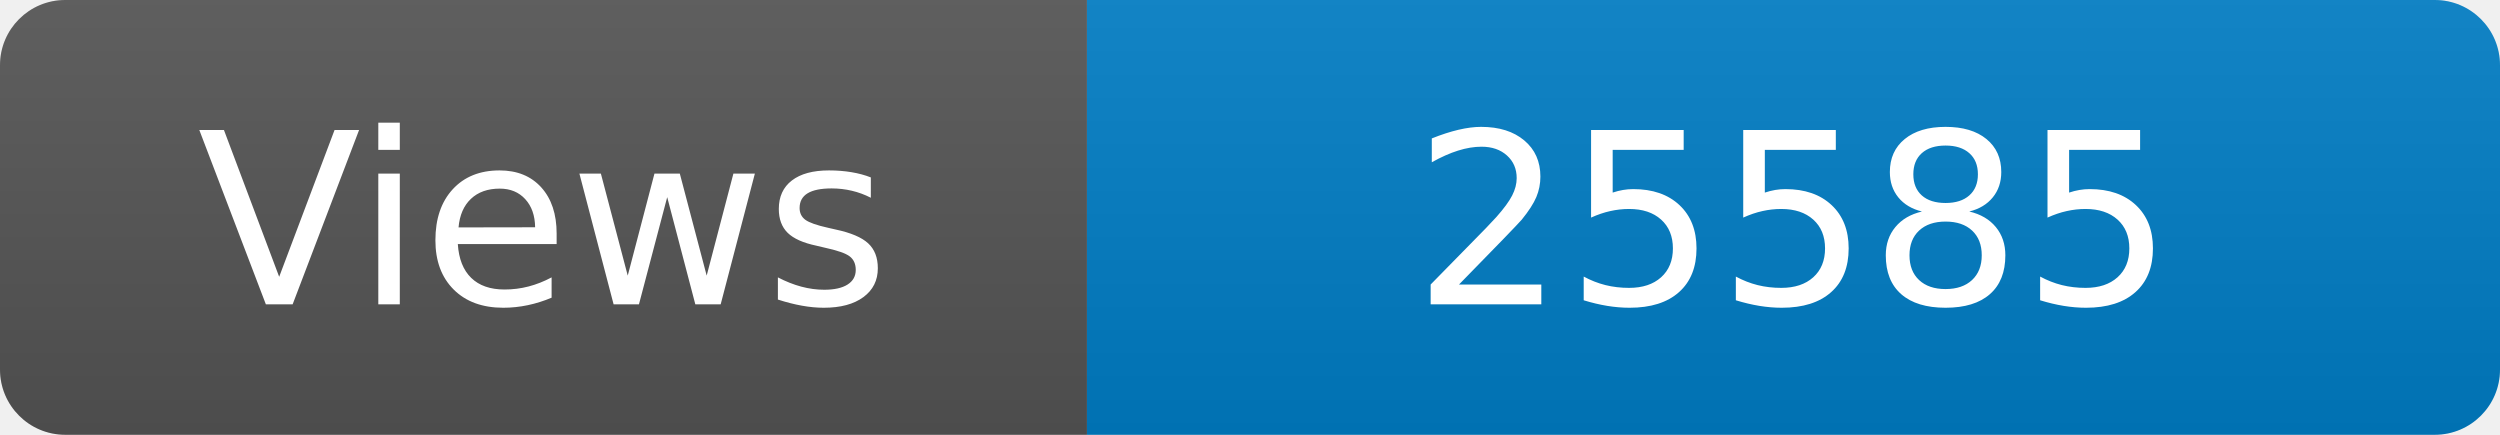
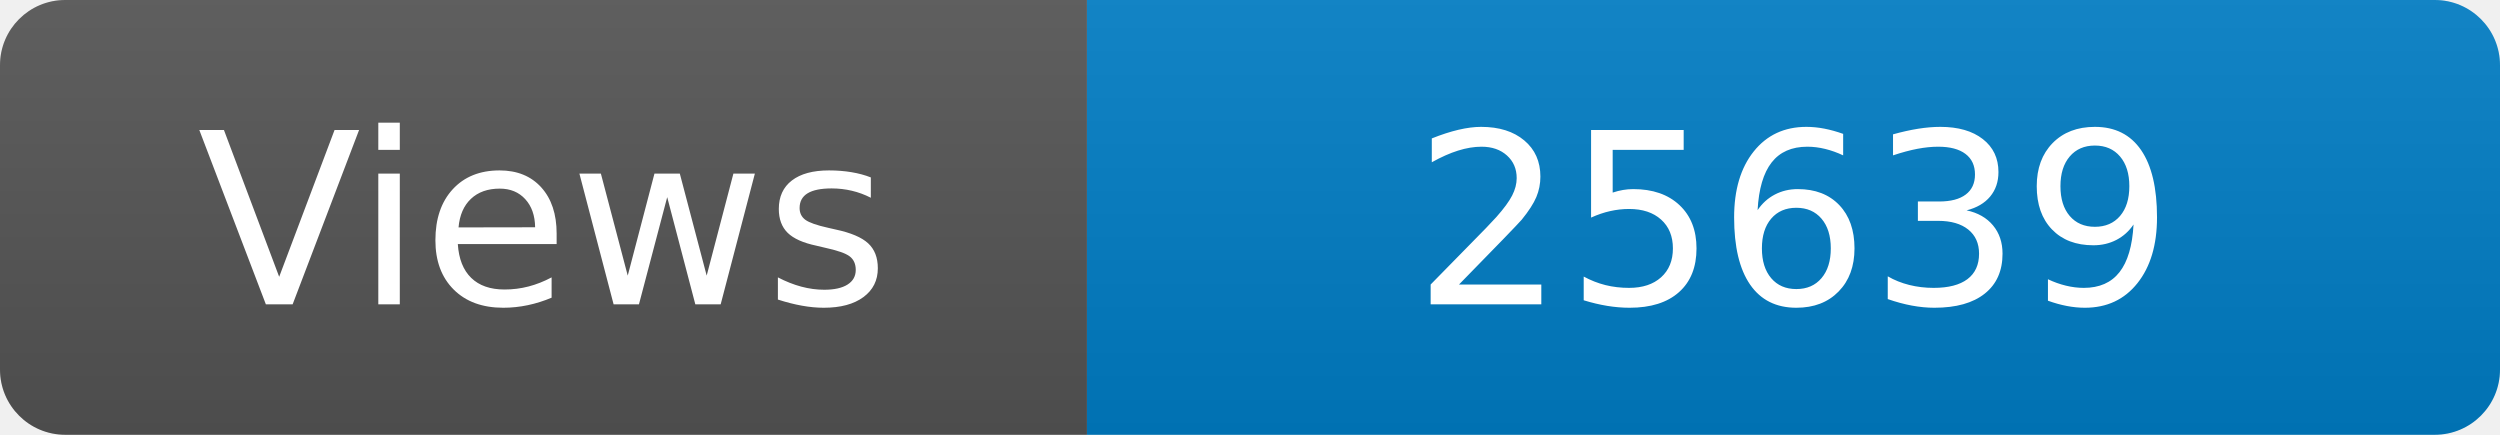
<svg xmlns="http://www.w3.org/2000/svg" width="115" height="20" role="img" aria-label="Maintained?: yes">
  <linearGradient id="s" x2="0" y2="100%">
    <stop offset="0" stop-color="#bbb" stop-opacity=".1" />
    <stop offset="1" stop-opacity=".1" />
  </linearGradient>
  <clipPath id="r">
    <rect width="115" height="20" rx="3" fill="#fff" />
  </clipPath>
  <g clip-path="url(#r)">
    <rect width="50" height="20" fill="#555" />
    <rect x="50" width="160" height="20" fill="#007ec6" />
    <rect width="115" height="20" fill="url(#s)" />
  </g>
  <g fill="#fff" text-anchor="middle" font-family="Verdana,Geneva,DejaVu Sans,sans-serif" font-size="110">
    <text x="250" y="140" transform="scale(.1)" fill="#fff">Views</text>
-     <text x="825" y="140" transform="scale(.1)" fill="#fff">25585</text>
+     <text x="825" y="140" transform="scale(.1)" fill="#fff">25639</text>
  </g>
</svg>
